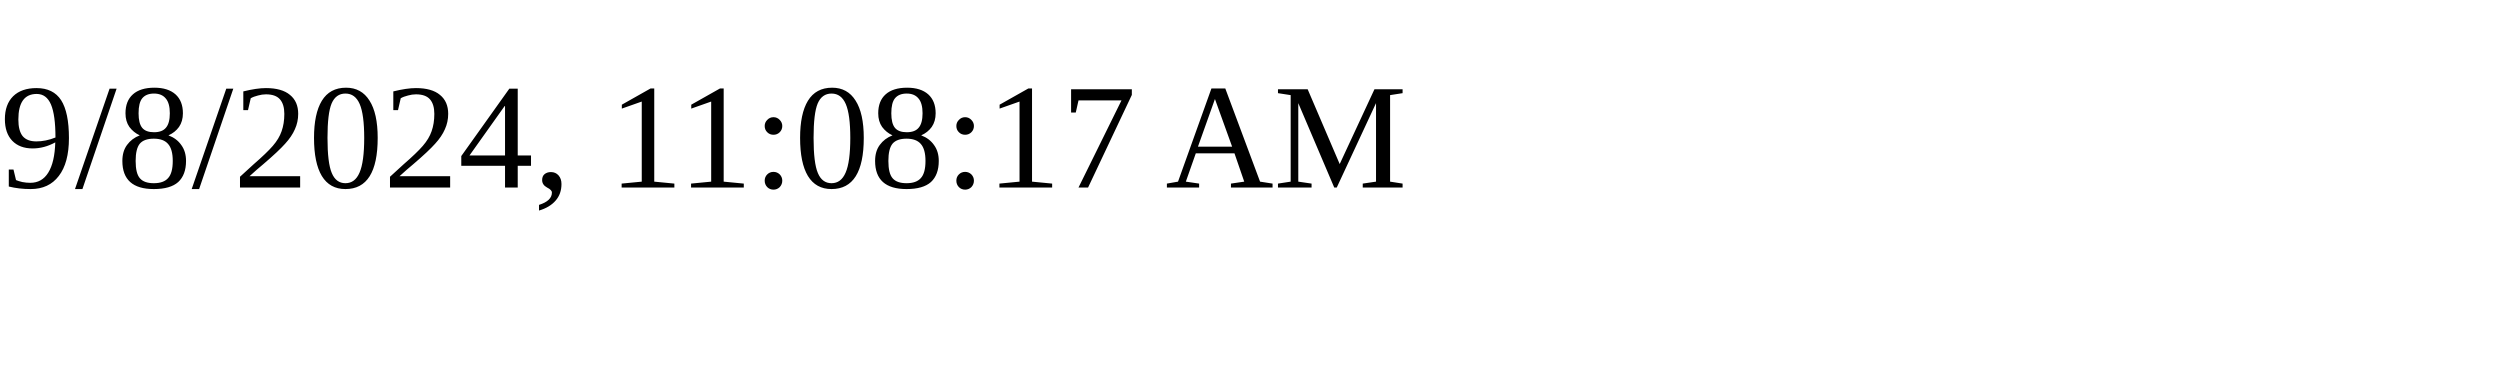
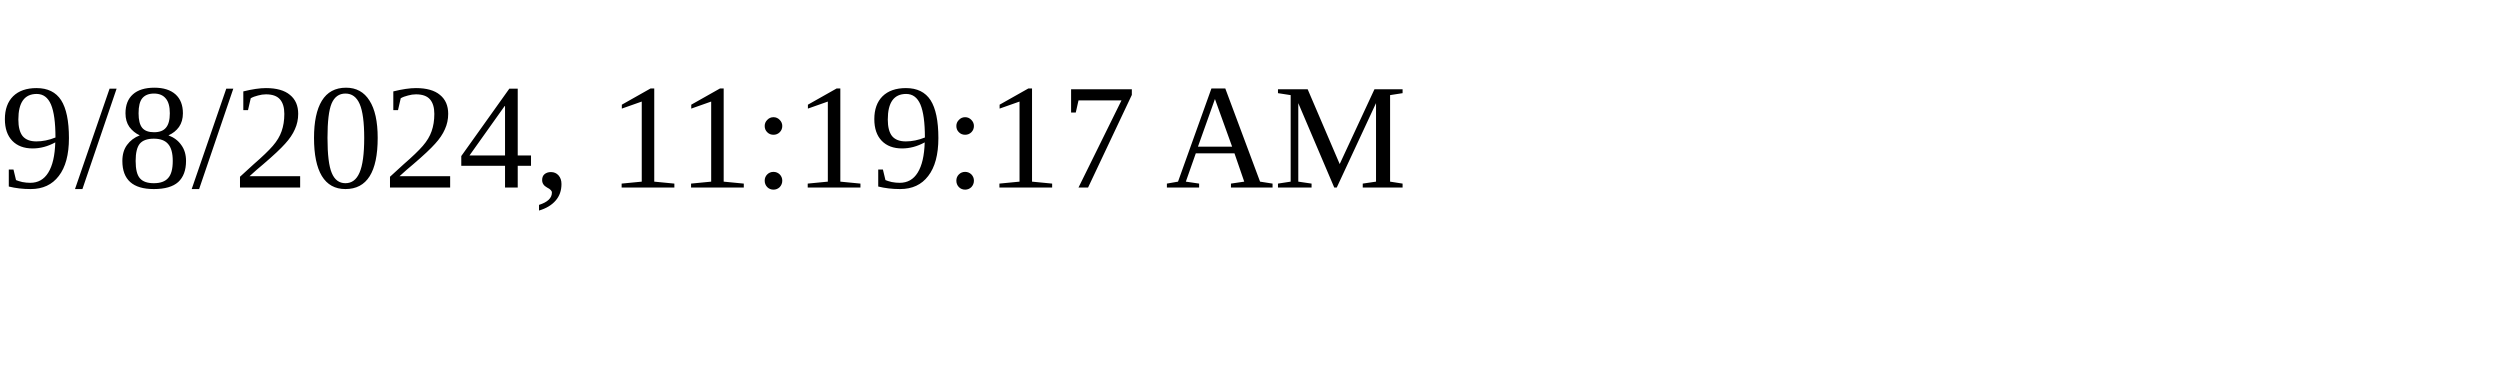
<svg xmlns="http://www.w3.org/2000/svg" height="30" width="200">
-   <text x="0" y="15">9/8/2024, 11:08:17 AM</text>
+   <text x="0" y="15">9/8/2024, 11:19:17 AM</text>
</svg>
